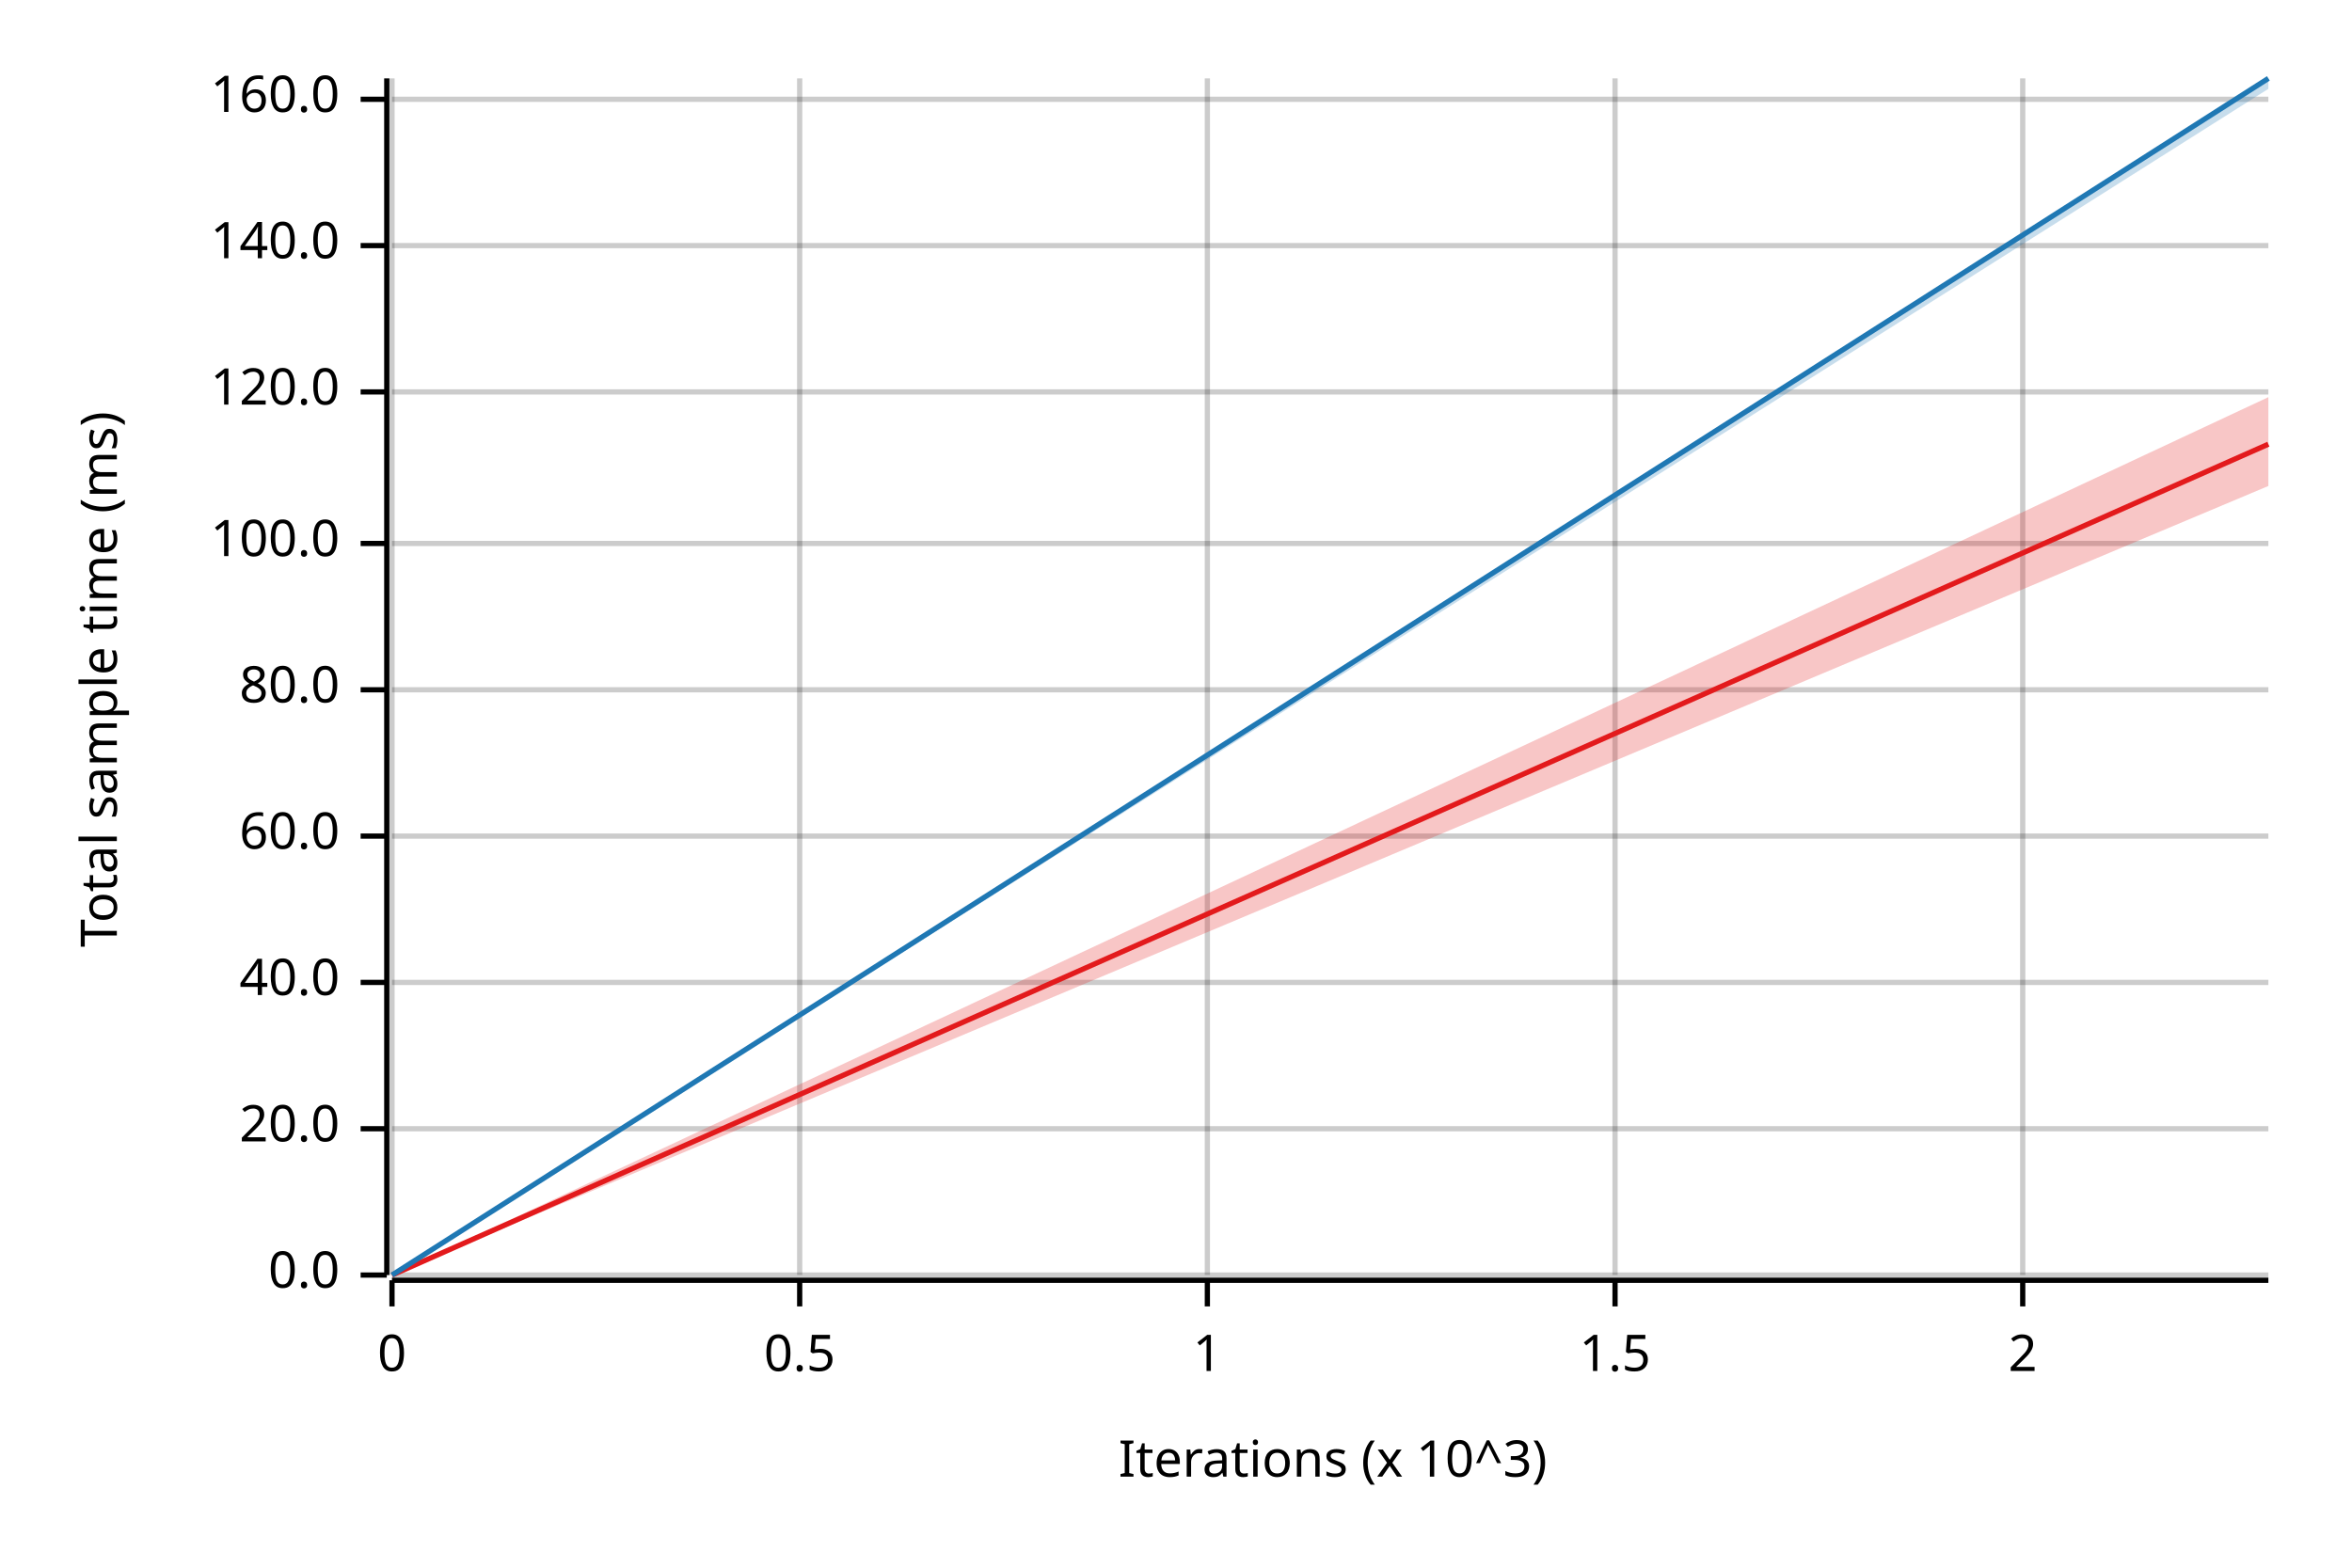
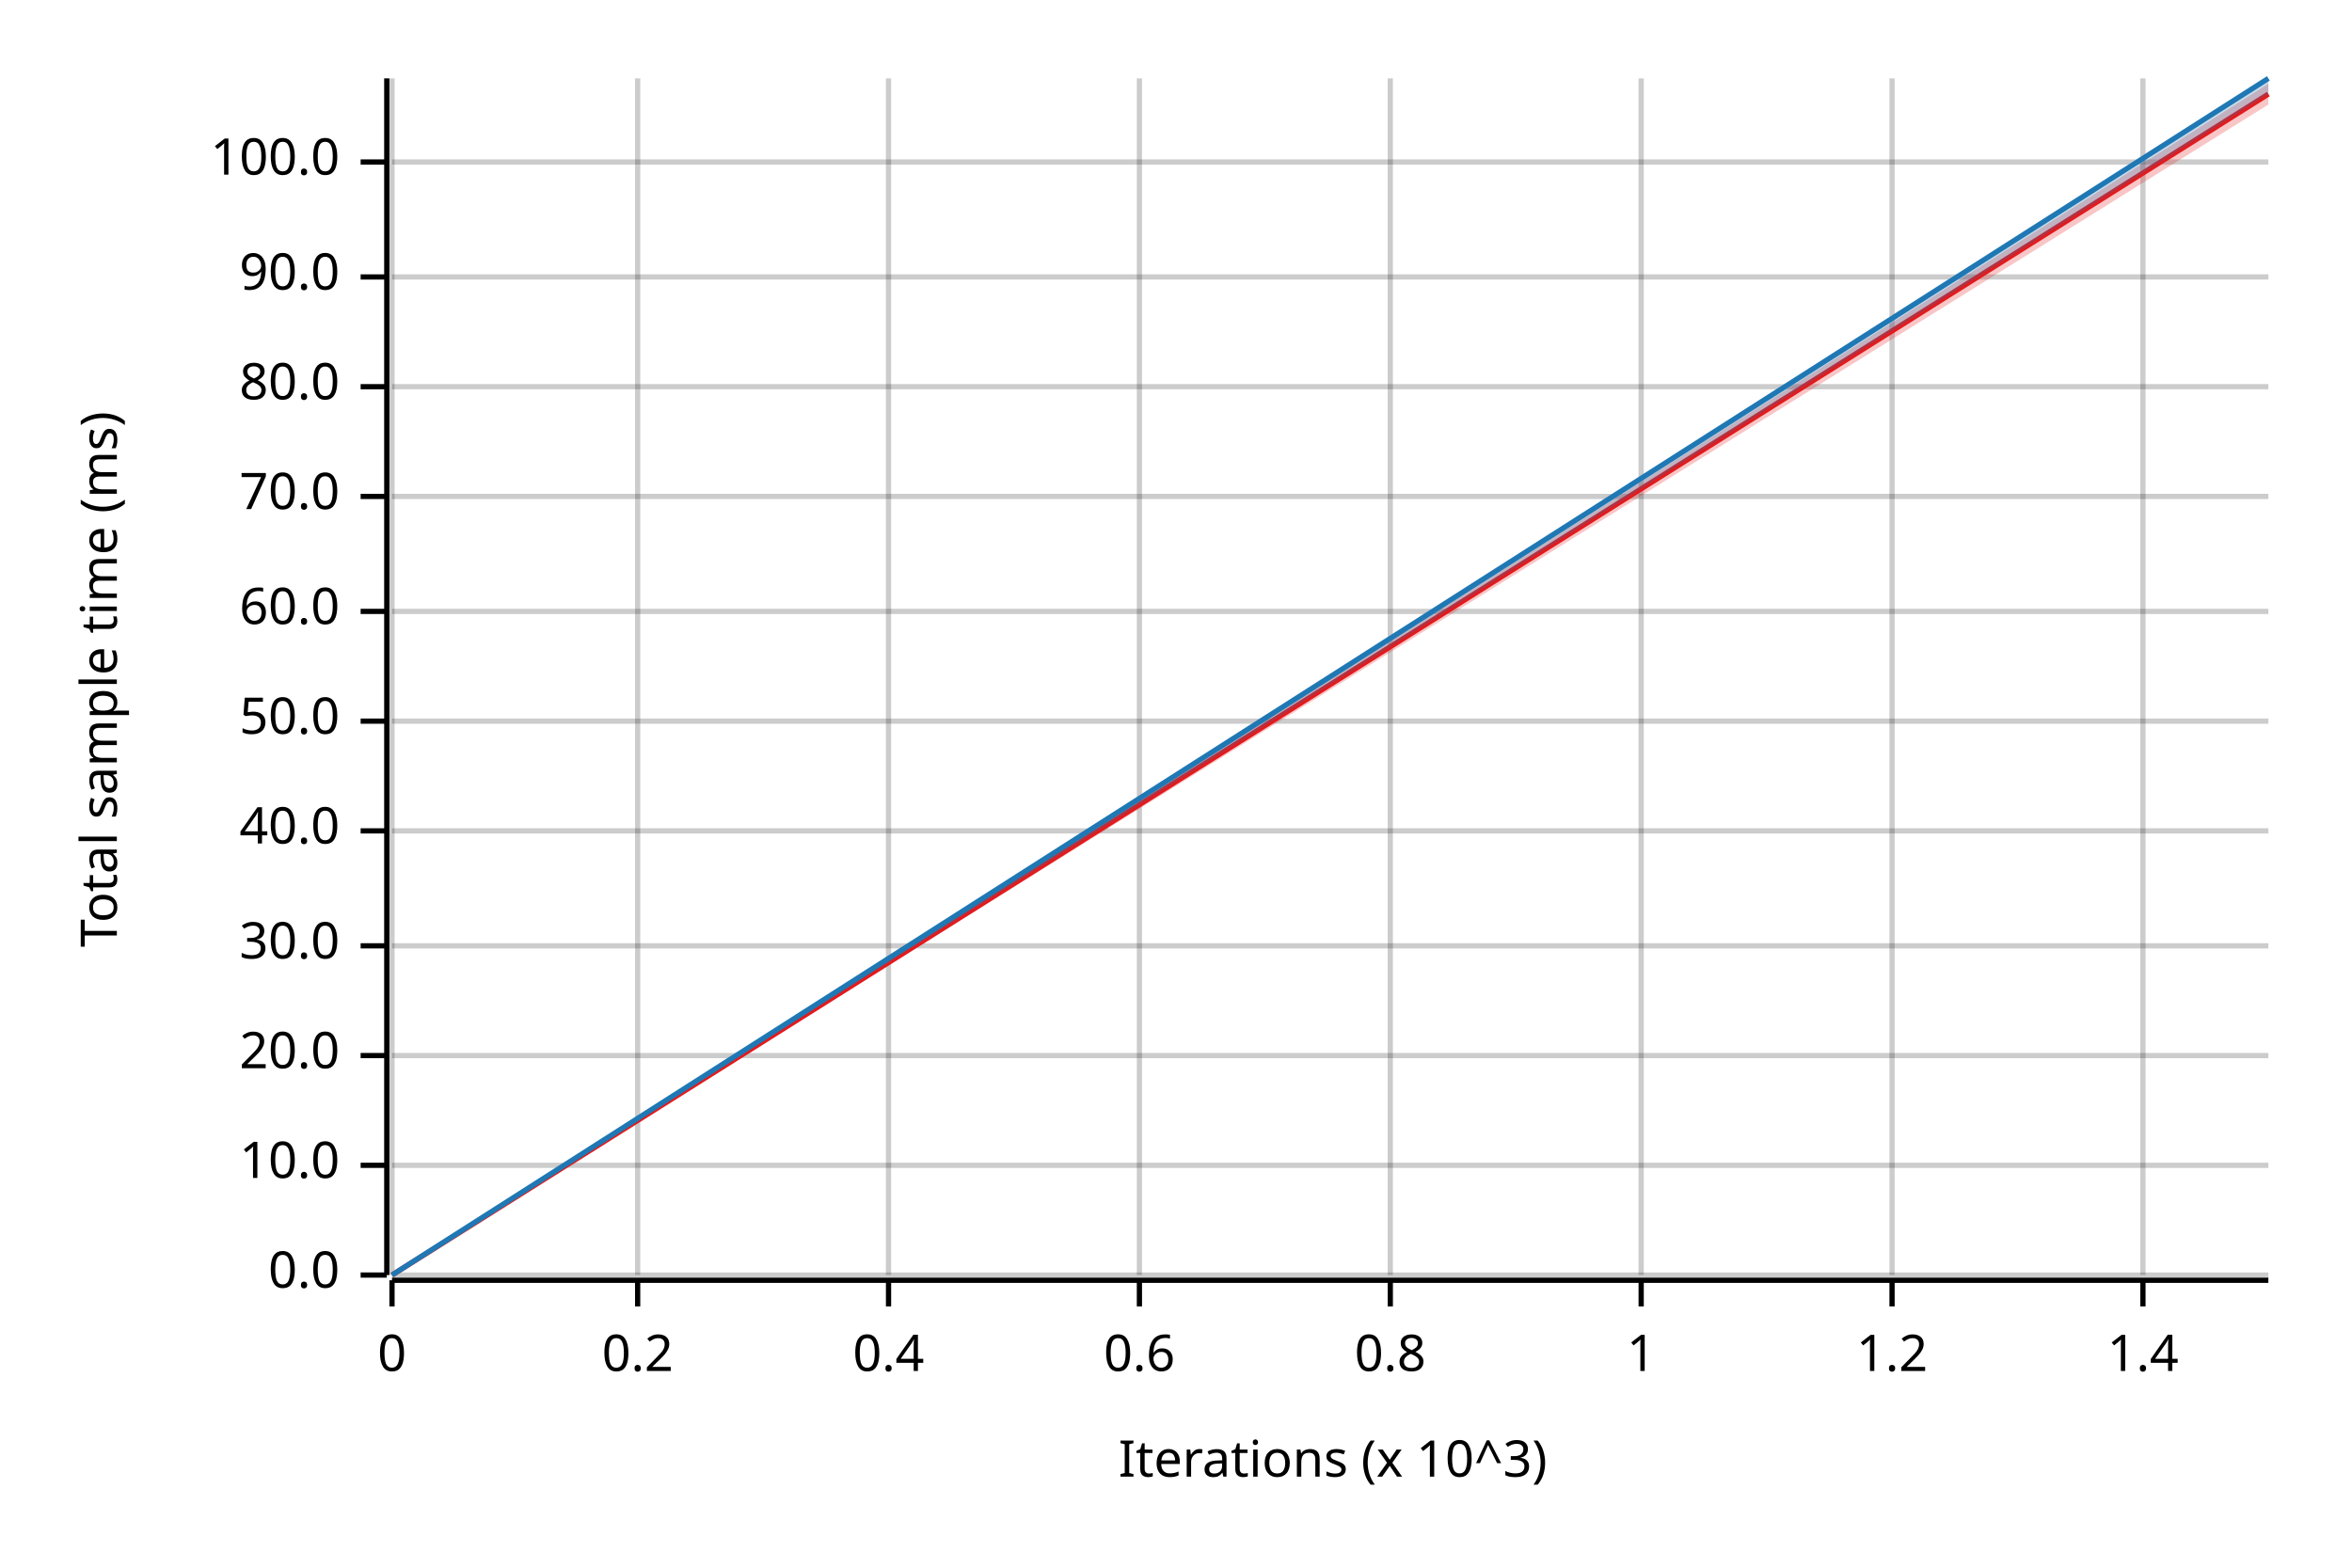
<svg xmlns="http://www.w3.org/2000/svg" width="450" height="300" viewBox="0 0 450 300">
  <text x="15" y="130" dy="0.76em" text-anchor="middle" font-family="sans-serif" font-size="9.677" opacity="1" fill="#000000" transform="rotate(270, 15, 130)">
Total sample time (ms)
</text>
  <text x="255" y="285" dy="-0.5ex" text-anchor="middle" font-family="sans-serif" font-size="9.677" opacity="1" fill="#000000">
Iterations (x 10^3)
</text>
  <line opacity="0.2" stroke="#000000" stroke-width="1" x1="75" y1="244" x2="75" y2="15" />
-   <line opacity="0.2" stroke="#000000" stroke-width="1" x1="153" y1="244" x2="153" y2="15" />
-   <line opacity="0.2" stroke="#000000" stroke-width="1" x1="231" y1="244" x2="231" y2="15" />
-   <line opacity="0.2" stroke="#000000" stroke-width="1" x1="309" y1="244" x2="309" y2="15" />
-   <line opacity="0.2" stroke="#000000" stroke-width="1" x1="387" y1="244" x2="387" y2="15" />
+   <line opacity="0.2" stroke="#000000" stroke-width="1" x1="122" y1="244" x2="122" y2="15" />
+   <line opacity="0.2" stroke="#000000" stroke-width="1" x1="170" y1="244" x2="170" y2="15" />
+   <line opacity="0.2" stroke="#000000" stroke-width="1" x1="218" y1="244" x2="218" y2="15" />
+   <line opacity="0.2" stroke="#000000" stroke-width="1" x1="266" y1="244" x2="266" y2="15" />
+   <line opacity="0.2" stroke="#000000" stroke-width="1" x1="314" y1="244" x2="314" y2="15" />
+   <line opacity="0.2" stroke="#000000" stroke-width="1" x1="362" y1="244" x2="362" y2="15" />
+   <line opacity="0.2" stroke="#000000" stroke-width="1" x1="410" y1="244" x2="410" y2="15" />
  <line opacity="0.2" stroke="#000000" stroke-width="1" x1="75" y1="244" x2="434" y2="244" />
-   <line opacity="0.2" stroke="#000000" stroke-width="1" x1="75" y1="216" x2="434" y2="216" />
-   <line opacity="0.2" stroke="#000000" stroke-width="1" x1="75" y1="188" x2="434" y2="188" />
-   <line opacity="0.2" stroke="#000000" stroke-width="1" x1="75" y1="160" x2="434" y2="160" />
-   <line opacity="0.2" stroke="#000000" stroke-width="1" x1="75" y1="132" x2="434" y2="132" />
-   <line opacity="0.2" stroke="#000000" stroke-width="1" x1="75" y1="104" x2="434" y2="104" />
-   <line opacity="0.2" stroke="#000000" stroke-width="1" x1="75" y1="75" x2="434" y2="75" />
-   <line opacity="0.2" stroke="#000000" stroke-width="1" x1="75" y1="47" x2="434" y2="47" />
-   <line opacity="0.2" stroke="#000000" stroke-width="1" x1="75" y1="19" x2="434" y2="19" />
+   <line opacity="0.2" stroke="#000000" stroke-width="1" x1="75" y1="223" x2="434" y2="223" />
+   <line opacity="0.2" stroke="#000000" stroke-width="1" x1="75" y1="202" x2="434" y2="202" />
+   <line opacity="0.2" stroke="#000000" stroke-width="1" x1="75" y1="181" x2="434" y2="181" />
+   <line opacity="0.2" stroke="#000000" stroke-width="1" x1="75" y1="159" x2="434" y2="159" />
+   <line opacity="0.2" stroke="#000000" stroke-width="1" x1="75" y1="138" x2="434" y2="138" />
+   <line opacity="0.2" stroke="#000000" stroke-width="1" x1="75" y1="117" x2="434" y2="117" />
+   <line opacity="0.2" stroke="#000000" stroke-width="1" x1="75" y1="95" x2="434" y2="95" />
+   <line opacity="0.2" stroke="#000000" stroke-width="1" x1="75" y1="74" x2="434" y2="74" />
+   <line opacity="0.2" stroke="#000000" stroke-width="1" x1="75" y1="53" x2="434" y2="53" />
+   <line opacity="0.2" stroke="#000000" stroke-width="1" x1="75" y1="31" x2="434" y2="31" />
  <polyline fill="none" opacity="1" stroke="#000000" stroke-width="1" points="74,15 74,244 " />
  <text x="65" y="244" dy="0.5ex" text-anchor="end" font-family="sans-serif" font-size="9.677" opacity="1" fill="#000000">
0.0
</text>
  <polyline fill="none" opacity="1" stroke="#000000" stroke-width="1" points="69,244 74,244 " />
-   <text x="65" y="216" dy="0.5ex" text-anchor="end" font-family="sans-serif" font-size="9.677" opacity="1" fill="#000000">
+   <text x="65" y="223" dy="0.5ex" text-anchor="end" font-family="sans-serif" font-size="9.677" opacity="1" fill="#000000">
+ 10.0
+ </text>
+   <polyline fill="none" opacity="1" stroke="#000000" stroke-width="1" points="69,223 74,223 " />
+   <text x="65" y="202" dy="0.5ex" text-anchor="end" font-family="sans-serif" font-size="9.677" opacity="1" fill="#000000">
20.0
</text>
-   <polyline fill="none" opacity="1" stroke="#000000" stroke-width="1" points="69,216 74,216 " />
-   <text x="65" y="188" dy="0.5ex" text-anchor="end" font-family="sans-serif" font-size="9.677" opacity="1" fill="#000000">
+   <polyline fill="none" opacity="1" stroke="#000000" stroke-width="1" points="69,202 74,202 " />
+   <text x="65" y="181" dy="0.5ex" text-anchor="end" font-family="sans-serif" font-size="9.677" opacity="1" fill="#000000">
+ 30.0
+ </text>
+   <polyline fill="none" opacity="1" stroke="#000000" stroke-width="1" points="69,181 74,181 " />
+   <text x="65" y="159" dy="0.5ex" text-anchor="end" font-family="sans-serif" font-size="9.677" opacity="1" fill="#000000">
40.0
</text>
-   <polyline fill="none" opacity="1" stroke="#000000" stroke-width="1" points="69,188 74,188 " />
-   <text x="65" y="160" dy="0.5ex" text-anchor="end" font-family="sans-serif" font-size="9.677" opacity="1" fill="#000000">
+   <polyline fill="none" opacity="1" stroke="#000000" stroke-width="1" points="69,159 74,159 " />
+   <text x="65" y="138" dy="0.5ex" text-anchor="end" font-family="sans-serif" font-size="9.677" opacity="1" fill="#000000">
+ 50.0
+ </text>
+   <polyline fill="none" opacity="1" stroke="#000000" stroke-width="1" points="69,138 74,138 " />
+   <text x="65" y="117" dy="0.5ex" text-anchor="end" font-family="sans-serif" font-size="9.677" opacity="1" fill="#000000">
60.0
</text>
-   <polyline fill="none" opacity="1" stroke="#000000" stroke-width="1" points="69,160 74,160 " />
-   <text x="65" y="132" dy="0.5ex" text-anchor="end" font-family="sans-serif" font-size="9.677" opacity="1" fill="#000000">
+   <polyline fill="none" opacity="1" stroke="#000000" stroke-width="1" points="69,117 74,117 " />
+   <text x="65" y="95" dy="0.5ex" text-anchor="end" font-family="sans-serif" font-size="9.677" opacity="1" fill="#000000">
+ 70.0
+ </text>
+   <polyline fill="none" opacity="1" stroke="#000000" stroke-width="1" points="69,95 74,95 " />
+   <text x="65" y="74" dy="0.5ex" text-anchor="end" font-family="sans-serif" font-size="9.677" opacity="1" fill="#000000">
80.0
</text>
-   <polyline fill="none" opacity="1" stroke="#000000" stroke-width="1" points="69,132 74,132 " />
-   <text x="65" y="104" dy="0.5ex" text-anchor="end" font-family="sans-serif" font-size="9.677" opacity="1" fill="#000000">
+   <polyline fill="none" opacity="1" stroke="#000000" stroke-width="1" points="69,74 74,74 " />
+   <text x="65" y="53" dy="0.5ex" text-anchor="end" font-family="sans-serif" font-size="9.677" opacity="1" fill="#000000">
+ 90.0
+ </text>
+   <polyline fill="none" opacity="1" stroke="#000000" stroke-width="1" points="69,53 74,53 " />
+   <text x="65" y="31" dy="0.5ex" text-anchor="end" font-family="sans-serif" font-size="9.677" opacity="1" fill="#000000">
100.0
</text>
-   <polyline fill="none" opacity="1" stroke="#000000" stroke-width="1" points="69,104 74,104 " />
-   <text x="65" y="75" dy="0.5ex" text-anchor="end" font-family="sans-serif" font-size="9.677" opacity="1" fill="#000000">
- 120.0
- </text>
-   <polyline fill="none" opacity="1" stroke="#000000" stroke-width="1" points="69,75 74,75 " />
-   <text x="65" y="47" dy="0.5ex" text-anchor="end" font-family="sans-serif" font-size="9.677" opacity="1" fill="#000000">
- 140.0
- </text>
-   <polyline fill="none" opacity="1" stroke="#000000" stroke-width="1" points="69,47 74,47 " />
-   <text x="65" y="19" dy="0.5ex" text-anchor="end" font-family="sans-serif" font-size="9.677" opacity="1" fill="#000000">
- 160.0
- </text>
-   <polyline fill="none" opacity="1" stroke="#000000" stroke-width="1" points="69,19 74,19 " />
+   <polyline fill="none" opacity="1" stroke="#000000" stroke-width="1" points="69,31 74,31 " />
  <polyline fill="none" opacity="1" stroke="#000000" stroke-width="1" points="75,245 434,245 " />
  <text x="75" y="255" dy="0.76em" text-anchor="middle" font-family="sans-serif" font-size="9.677" opacity="1" fill="#000000">
0
</text>
  <polyline fill="none" opacity="1" stroke="#000000" stroke-width="1" points="75,245 75,250 " />
-   <text x="153" y="255" dy="0.76em" text-anchor="middle" font-family="sans-serif" font-size="9.677" opacity="1" fill="#000000">
- 0.5
+   <text x="122" y="255" dy="0.76em" text-anchor="middle" font-family="sans-serif" font-size="9.677" opacity="1" fill="#000000">
+ 0.2
</text>
-   <polyline fill="none" opacity="1" stroke="#000000" stroke-width="1" points="153,245 153,250 " />
-   <text x="231" y="255" dy="0.76em" text-anchor="middle" font-family="sans-serif" font-size="9.677" opacity="1" fill="#000000">
+   <polyline fill="none" opacity="1" stroke="#000000" stroke-width="1" points="122,245 122,250 " />
+   <text x="170" y="255" dy="0.76em" text-anchor="middle" font-family="sans-serif" font-size="9.677" opacity="1" fill="#000000">
+ 0.4
+ </text>
+   <polyline fill="none" opacity="1" stroke="#000000" stroke-width="1" points="170,245 170,250 " />
+   <text x="218" y="255" dy="0.76em" text-anchor="middle" font-family="sans-serif" font-size="9.677" opacity="1" fill="#000000">
+ 0.6
+ </text>
+   <polyline fill="none" opacity="1" stroke="#000000" stroke-width="1" points="218,245 218,250 " />
+   <text x="266" y="255" dy="0.76em" text-anchor="middle" font-family="sans-serif" font-size="9.677" opacity="1" fill="#000000">
+ 0.8
+ </text>
+   <polyline fill="none" opacity="1" stroke="#000000" stroke-width="1" points="266,245 266,250 " />
+   <text x="314" y="255" dy="0.76em" text-anchor="middle" font-family="sans-serif" font-size="9.677" opacity="1" fill="#000000">
1
</text>
-   <polyline fill="none" opacity="1" stroke="#000000" stroke-width="1" points="231,245 231,250 " />
-   <text x="309" y="255" dy="0.76em" text-anchor="middle" font-family="sans-serif" font-size="9.677" opacity="1" fill="#000000">
- 1.5
+   <polyline fill="none" opacity="1" stroke="#000000" stroke-width="1" points="314,245 314,250 " />
+   <text x="362" y="255" dy="0.76em" text-anchor="middle" font-family="sans-serif" font-size="9.677" opacity="1" fill="#000000">
+ 1.2
</text>
-   <polyline fill="none" opacity="1" stroke="#000000" stroke-width="1" points="309,245 309,250 " />
-   <text x="387" y="255" dy="0.76em" text-anchor="middle" font-family="sans-serif" font-size="9.677" opacity="1" fill="#000000">
- 2
+   <polyline fill="none" opacity="1" stroke="#000000" stroke-width="1" points="362,245 362,250 " />
+   <text x="410" y="255" dy="0.76em" text-anchor="middle" font-family="sans-serif" font-size="9.677" opacity="1" fill="#000000">
+ 1.4
</text>
-   <polyline fill="none" opacity="1" stroke="#000000" stroke-width="1" points="387,245 387,250 " />
-   <polyline fill="none" opacity="1" stroke="#E31A1C" stroke-width="1" points="75,244 434,85 " />
-   <polygon opacity="0.25" fill="#E31A1C" points="75,244 434,93 434,76 " />
+   <polyline fill="none" opacity="1" stroke="#000000" stroke-width="1" points="410,245 410,250 " />
+   <polyline fill="none" opacity="1" stroke="#E31A1C" stroke-width="1" points="75,244 434,18 " />
+   <polygon opacity="0.25" fill="#E31A1C" points="75,244 434,20 434,16 " />
  <polyline fill="none" opacity="1" stroke="#1F78B4" stroke-width="1" points="75,244 434,15 " />
-   <polygon opacity="0.25" fill="#1F78B4" points="75,244 434,17 434,15 " />
+   <polygon opacity="0.25" fill="#1F78B4" points="75,244 434,18 434,15 " />
</svg>
